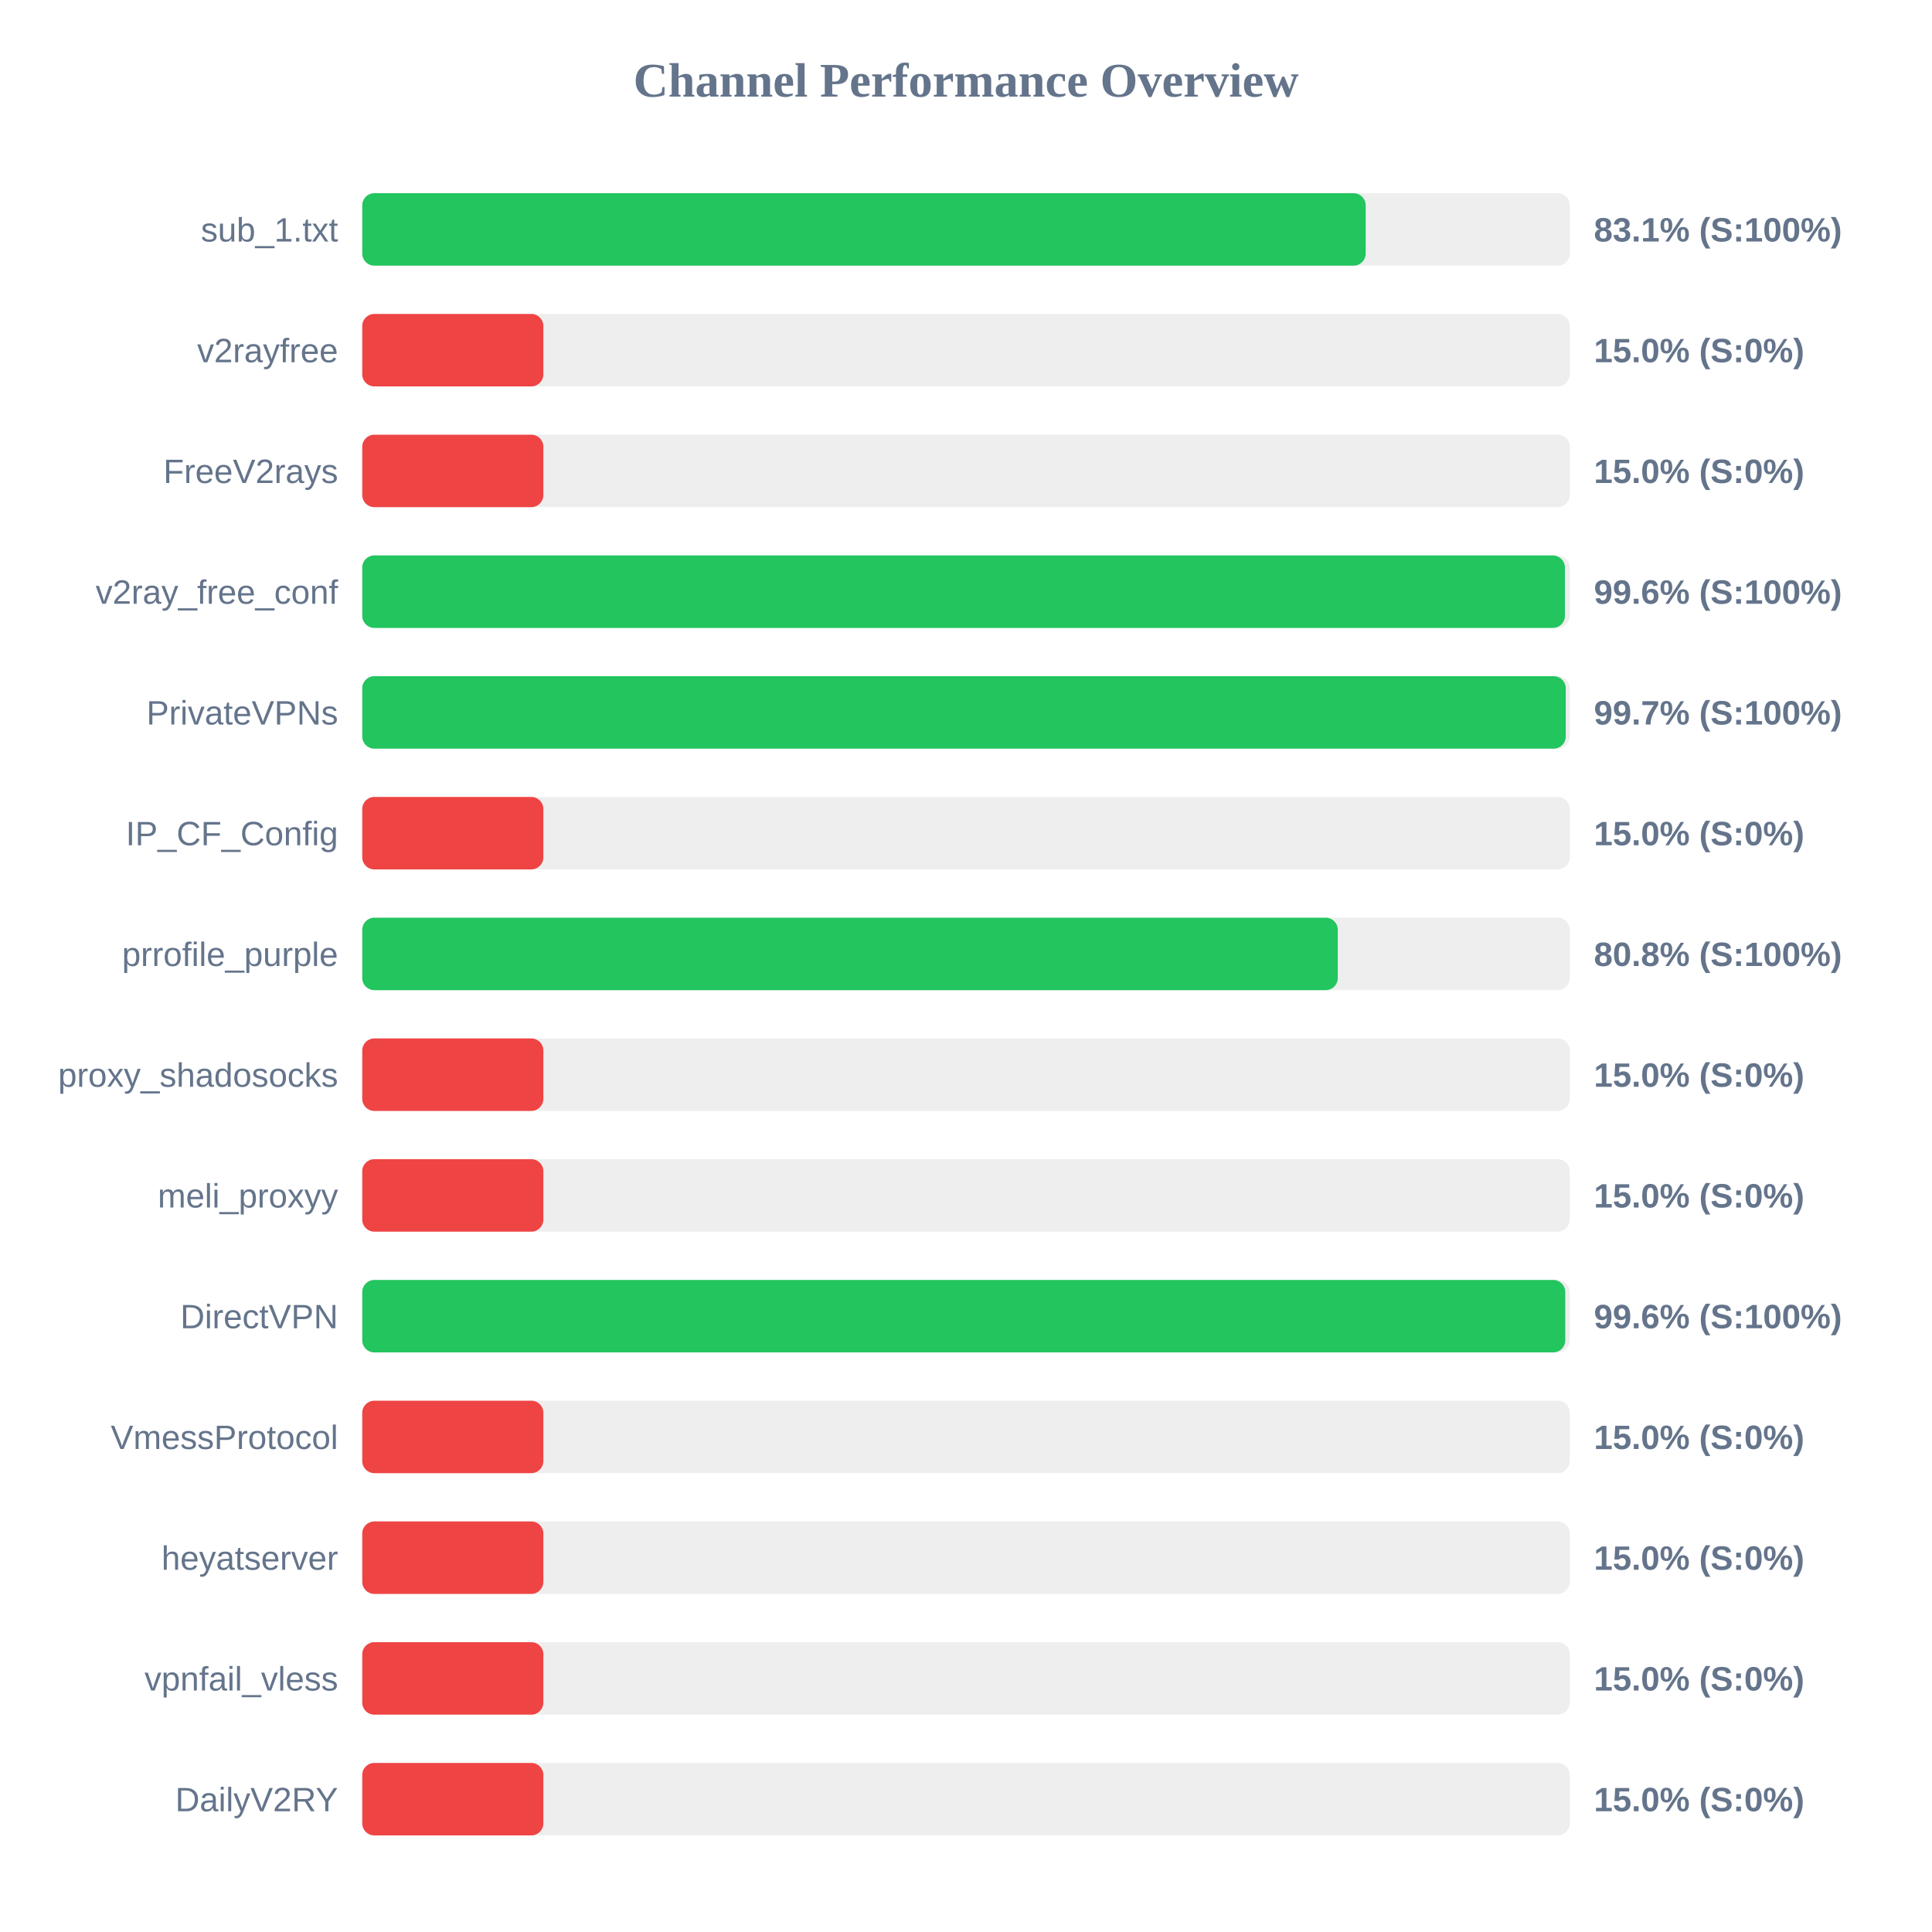
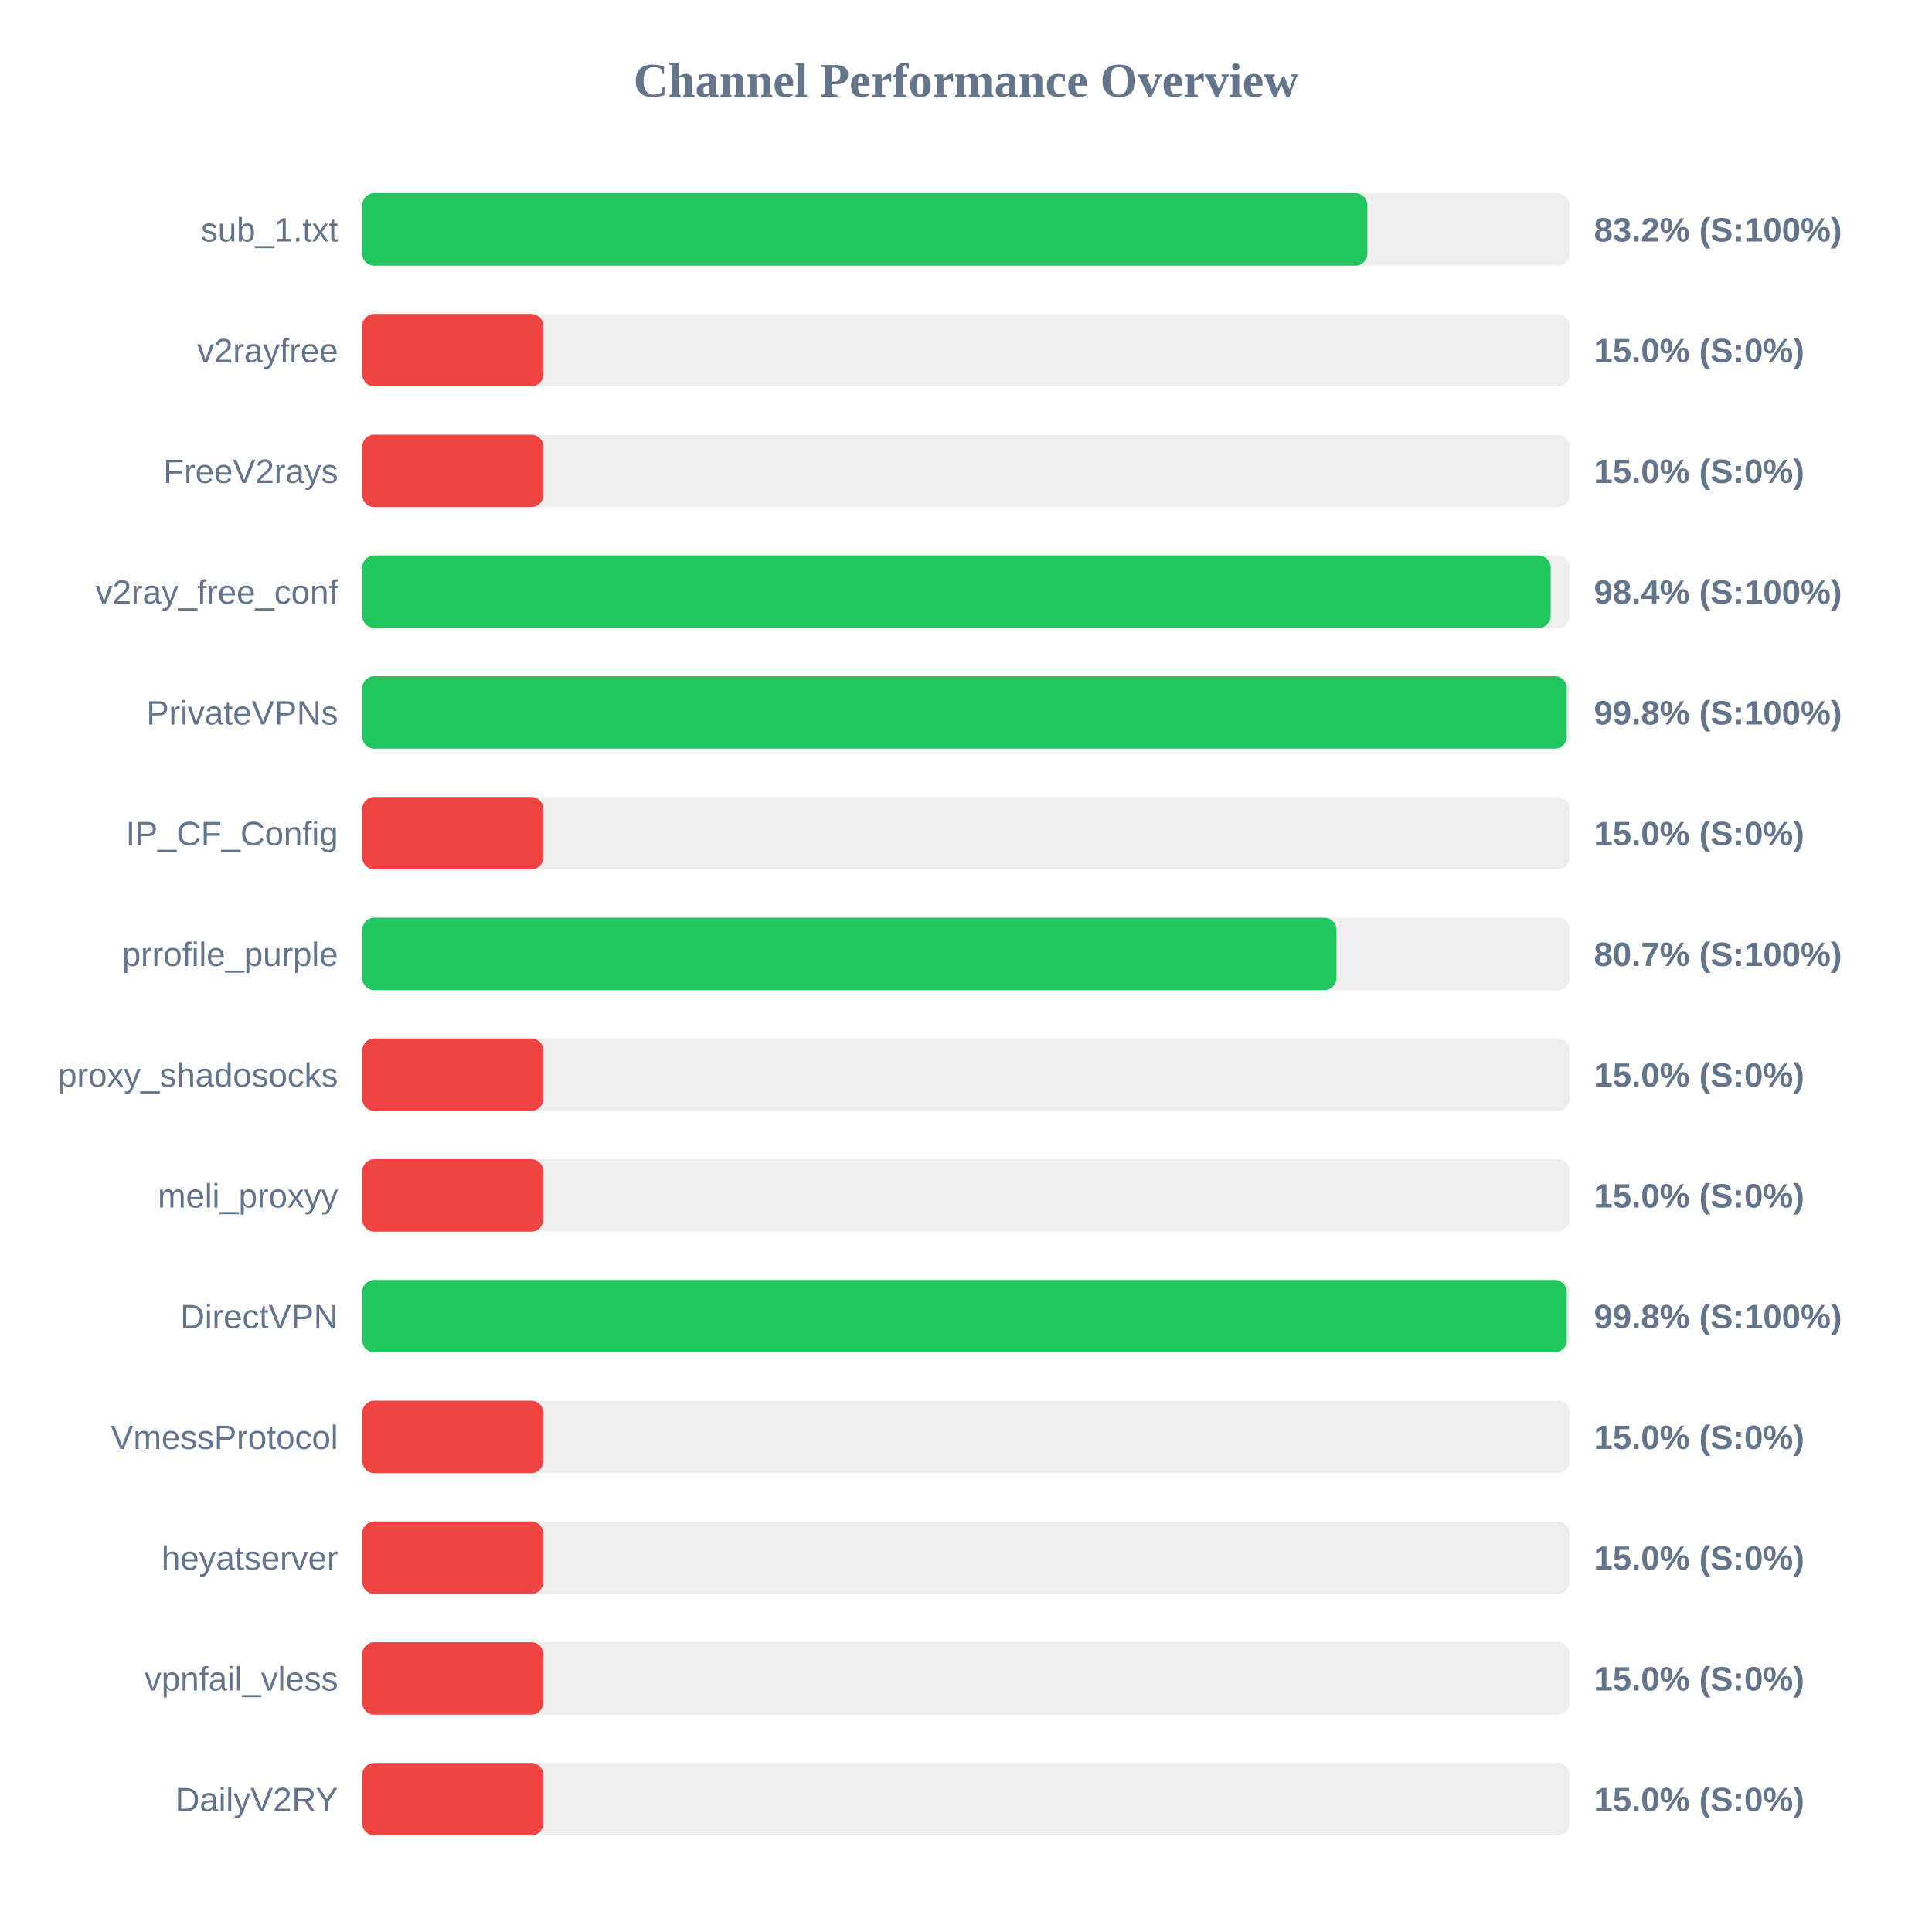
<svg xmlns="http://www.w3.org/2000/svg" width="800" height="800" version="1.1">
  <style>
        .row { font: 14px Arial; fill: #64748b; }
        .score { font: bold 14px Arial; fill: #64748b; }
    </style>
  <text x="400" y="40" text-anchor="middle" font-size="20px" font-weight="bold" fill="#64748b">Channel Performance Overview</text>
  <rect x="150" y="80" width="500" height="30" fill="#eee" rx="5" />
-   <rect x="150" y="80" width="415.5" height="30" fill="#22c55e" rx="5" />
+   <rect x="150" y="80" width="416.2" height="30" fill="#22c55e" rx="5" />
  <text x="140" y="100" text-anchor="end" class="row">sub_1.txt</text>
-   <text x="660" y="100" text-anchor="start" class="score">83.1% (S:100%)</text>
+   <text x="660" y="100" text-anchor="start" class="score">83.2% (S:100%)</text>
  <rect x="150" y="130" width="500" height="30" fill="#eee" rx="5" />
  <rect x="150" y="130" width="75.0" height="30" fill="#ef4444" rx="5" />
  <text x="140" y="150" text-anchor="end" class="row">v2rayfree</text>
  <text x="660" y="150" text-anchor="start" class="score">15.0% (S:0%)</text>
  <rect x="150" y="180" width="500" height="30" fill="#eee" rx="5" />
  <rect x="150" y="180" width="75.0" height="30" fill="#ef4444" rx="5" />
  <text x="140" y="200" text-anchor="end" class="row">FreeV2rays</text>
  <text x="660" y="200" text-anchor="start" class="score">15.0% (S:0%)</text>
  <rect x="150" y="230" width="500" height="30" fill="#eee" rx="5" />
-   <rect x="150" y="230" width="498.0" height="30" fill="#22c55e" rx="5" />
+   <rect x="150" y="230" width="492.1" height="30" fill="#22c55e" rx="5" />
  <text x="140" y="250" text-anchor="end" class="row">v2ray_free_conf</text>
-   <text x="660" y="250" text-anchor="start" class="score">99.6% (S:100%)</text>
+   <text x="660" y="250" text-anchor="start" class="score">98.4% (S:100%)</text>
  <rect x="150" y="280" width="500" height="30" fill="#eee" rx="5" />
-   <rect x="150" y="280" width="498.35" height="30" fill="#22c55e" rx="5" />
+   <rect x="150" y="280" width="498.75" height="30" fill="#22c55e" rx="5" />
  <text x="140" y="300" text-anchor="end" class="row">PrivateVPNs</text>
-   <text x="660" y="300" text-anchor="start" class="score">99.7% (S:100%)</text>
+   <text x="660" y="300" text-anchor="start" class="score">99.8% (S:100%)</text>
  <rect x="150" y="330" width="500" height="30" fill="#eee" rx="5" />
  <rect x="150" y="330" width="75.0" height="30" fill="#ef4444" rx="5" />
  <text x="140" y="350" text-anchor="end" class="row">IP_CF_Config</text>
  <text x="660" y="350" text-anchor="start" class="score">15.0% (S:0%)</text>
  <rect x="150" y="380" width="500" height="30" fill="#eee" rx="5" />
-   <rect x="150" y="380" width="403.95" height="30" fill="#22c55e" rx="5" />
+   <rect x="150" y="380" width="403.4" height="30" fill="#22c55e" rx="5" />
  <text x="140" y="400" text-anchor="end" class="row">prrofile_purple</text>
-   <text x="660" y="400" text-anchor="start" class="score">80.8% (S:100%)</text>
+   <text x="660" y="400" text-anchor="start" class="score">80.7% (S:100%)</text>
  <rect x="150" y="430" width="500" height="30" fill="#eee" rx="5" />
  <rect x="150" y="430" width="75.0" height="30" fill="#ef4444" rx="5" />
  <text x="140" y="450" text-anchor="end" class="row">proxy_shadosocks</text>
  <text x="660" y="450" text-anchor="start" class="score">15.0% (S:0%)</text>
  <rect x="150" y="480" width="500" height="30" fill="#eee" rx="5" />
  <rect x="150" y="480" width="75.0" height="30" fill="#ef4444" rx="5" />
  <text x="140" y="500" text-anchor="end" class="row">meli_proxyy</text>
  <text x="660" y="500" text-anchor="start" class="score">15.0% (S:0%)</text>
  <rect x="150" y="530" width="500" height="30" fill="#eee" rx="5" />
-   <rect x="150" y="530" width="498.15" height="30" fill="#22c55e" rx="5" />
+   <rect x="150" y="530" width="498.75" height="30" fill="#22c55e" rx="5" />
  <text x="140" y="550" text-anchor="end" class="row">DirectVPN</text>
-   <text x="660" y="550" text-anchor="start" class="score">99.6% (S:100%)</text>
+   <text x="660" y="550" text-anchor="start" class="score">99.8% (S:100%)</text>
  <rect x="150" y="580" width="500" height="30" fill="#eee" rx="5" />
  <rect x="150" y="580" width="75.0" height="30" fill="#ef4444" rx="5" />
  <text x="140" y="600" text-anchor="end" class="row">VmessProtocol</text>
  <text x="660" y="600" text-anchor="start" class="score">15.0% (S:0%)</text>
  <rect x="150" y="630" width="500" height="30" fill="#eee" rx="5" />
  <rect x="150" y="630" width="75.0" height="30" fill="#ef4444" rx="5" />
  <text x="140" y="650" text-anchor="end" class="row">heyatserver</text>
  <text x="660" y="650" text-anchor="start" class="score">15.0% (S:0%)</text>
  <rect x="150" y="680" width="500" height="30" fill="#eee" rx="5" />
  <rect x="150" y="680" width="75.0" height="30" fill="#ef4444" rx="5" />
  <text x="140" y="700" text-anchor="end" class="row">vpnfail_vless</text>
  <text x="660" y="700" text-anchor="start" class="score">15.0% (S:0%)</text>
  <rect x="150" y="730" width="500" height="30" fill="#eee" rx="5" />
  <rect x="150" y="730" width="75.0" height="30" fill="#ef4444" rx="5" />
  <text x="140" y="750" text-anchor="end" class="row">DailyV2RY</text>
  <text x="660" y="750" text-anchor="start" class="score">15.0% (S:0%)</text>
</svg>
